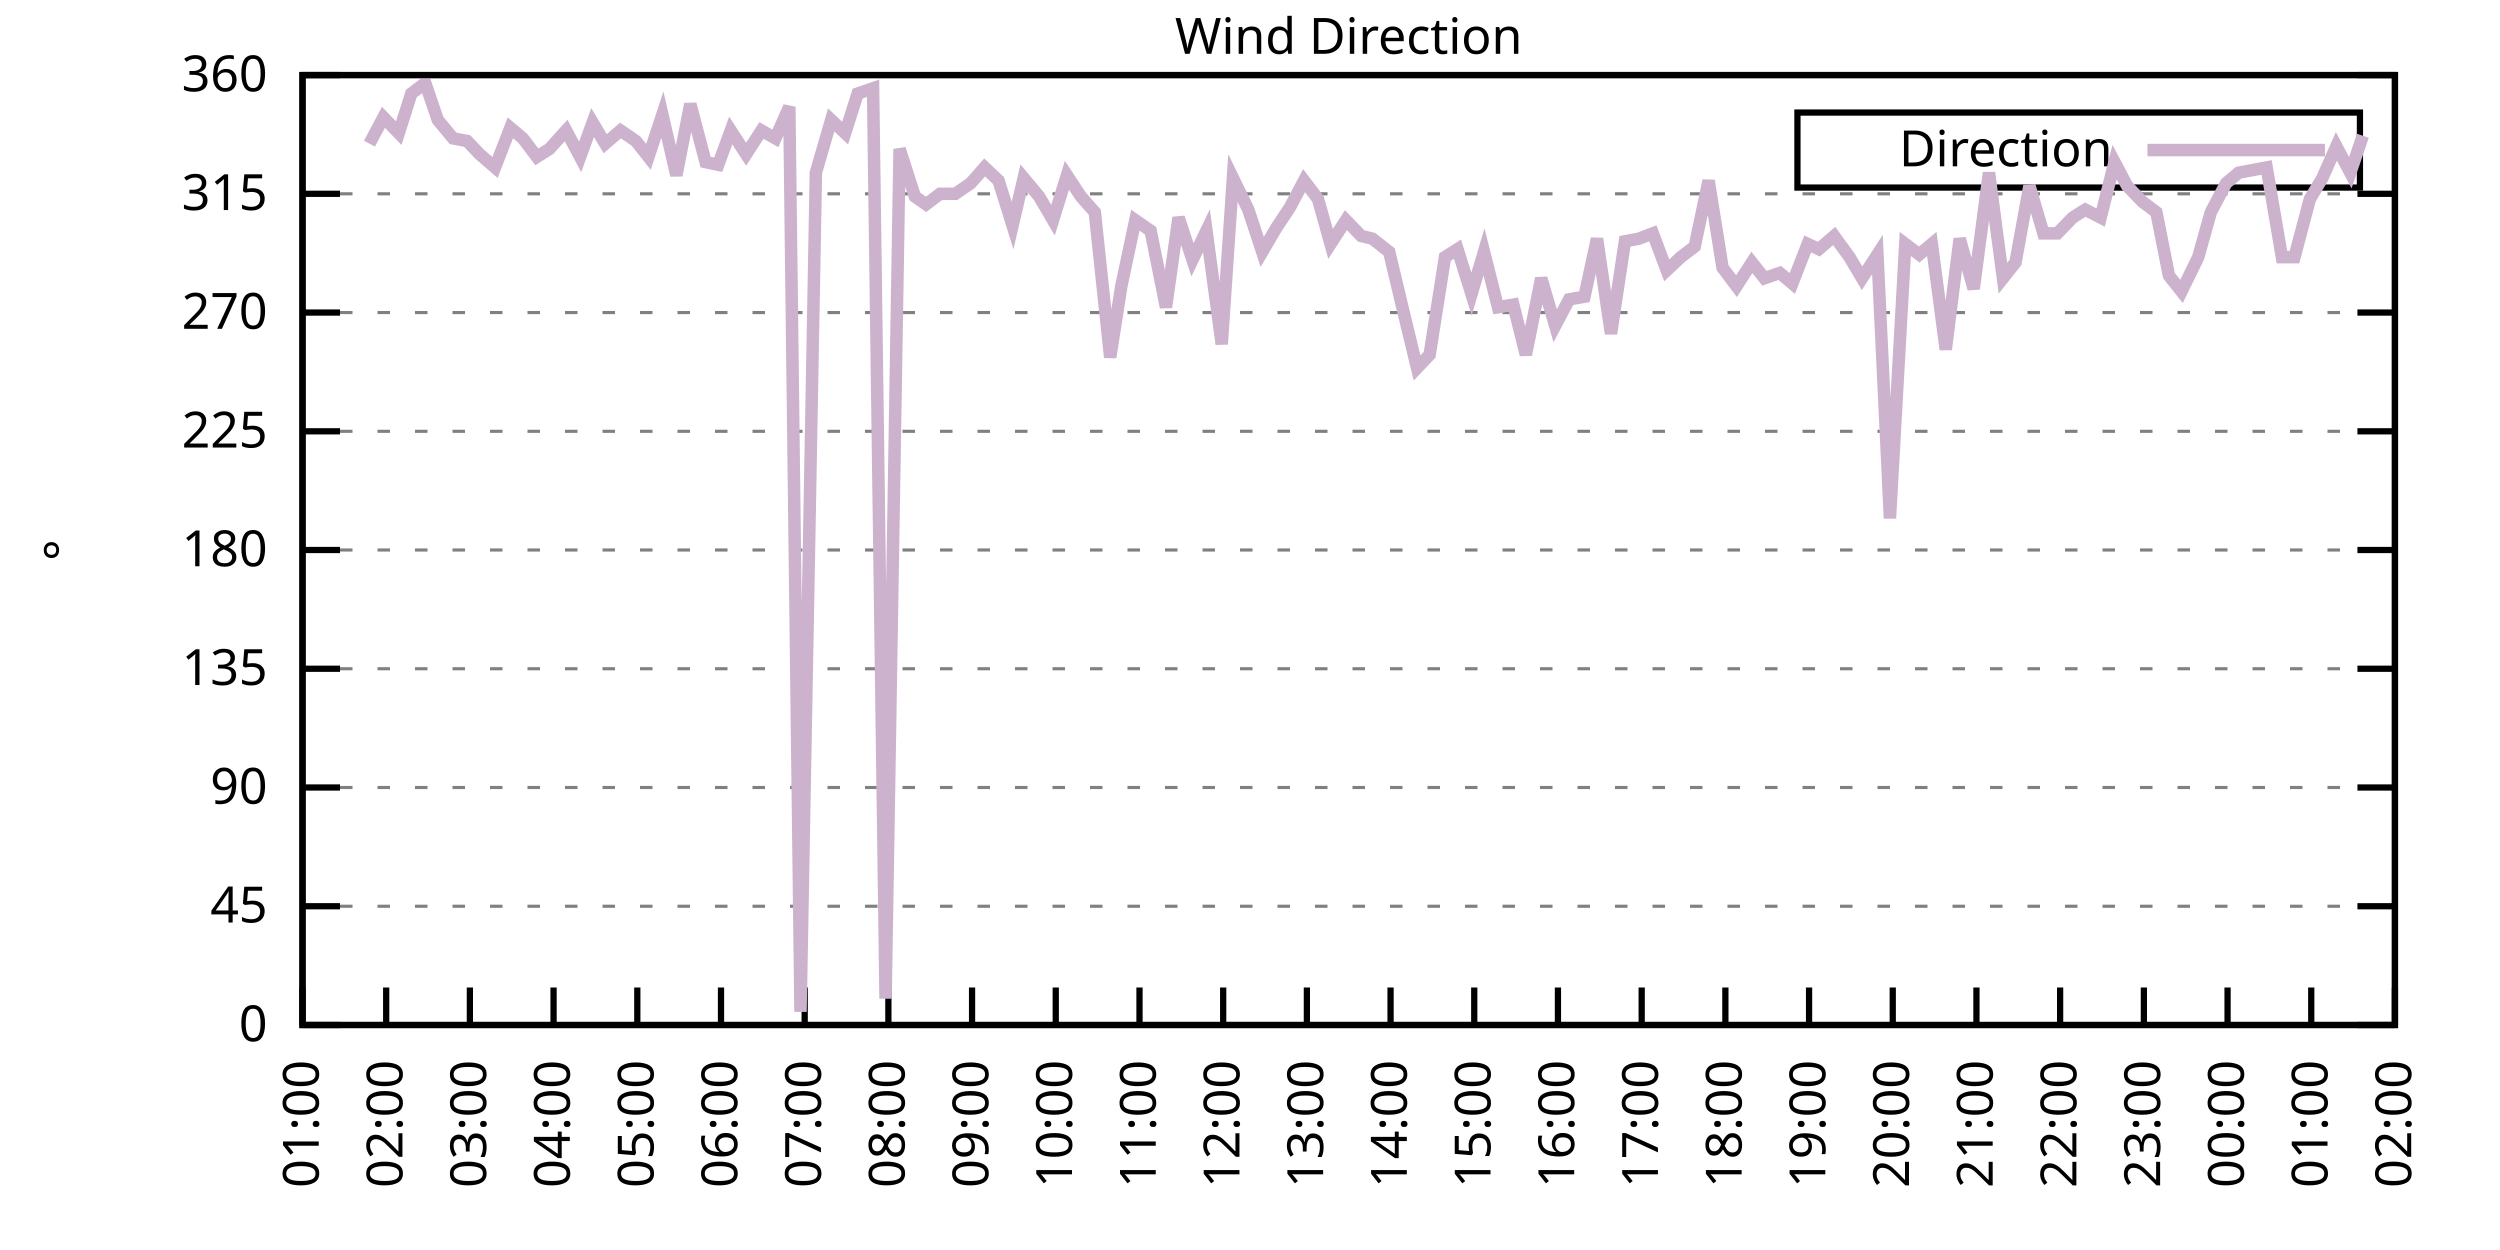
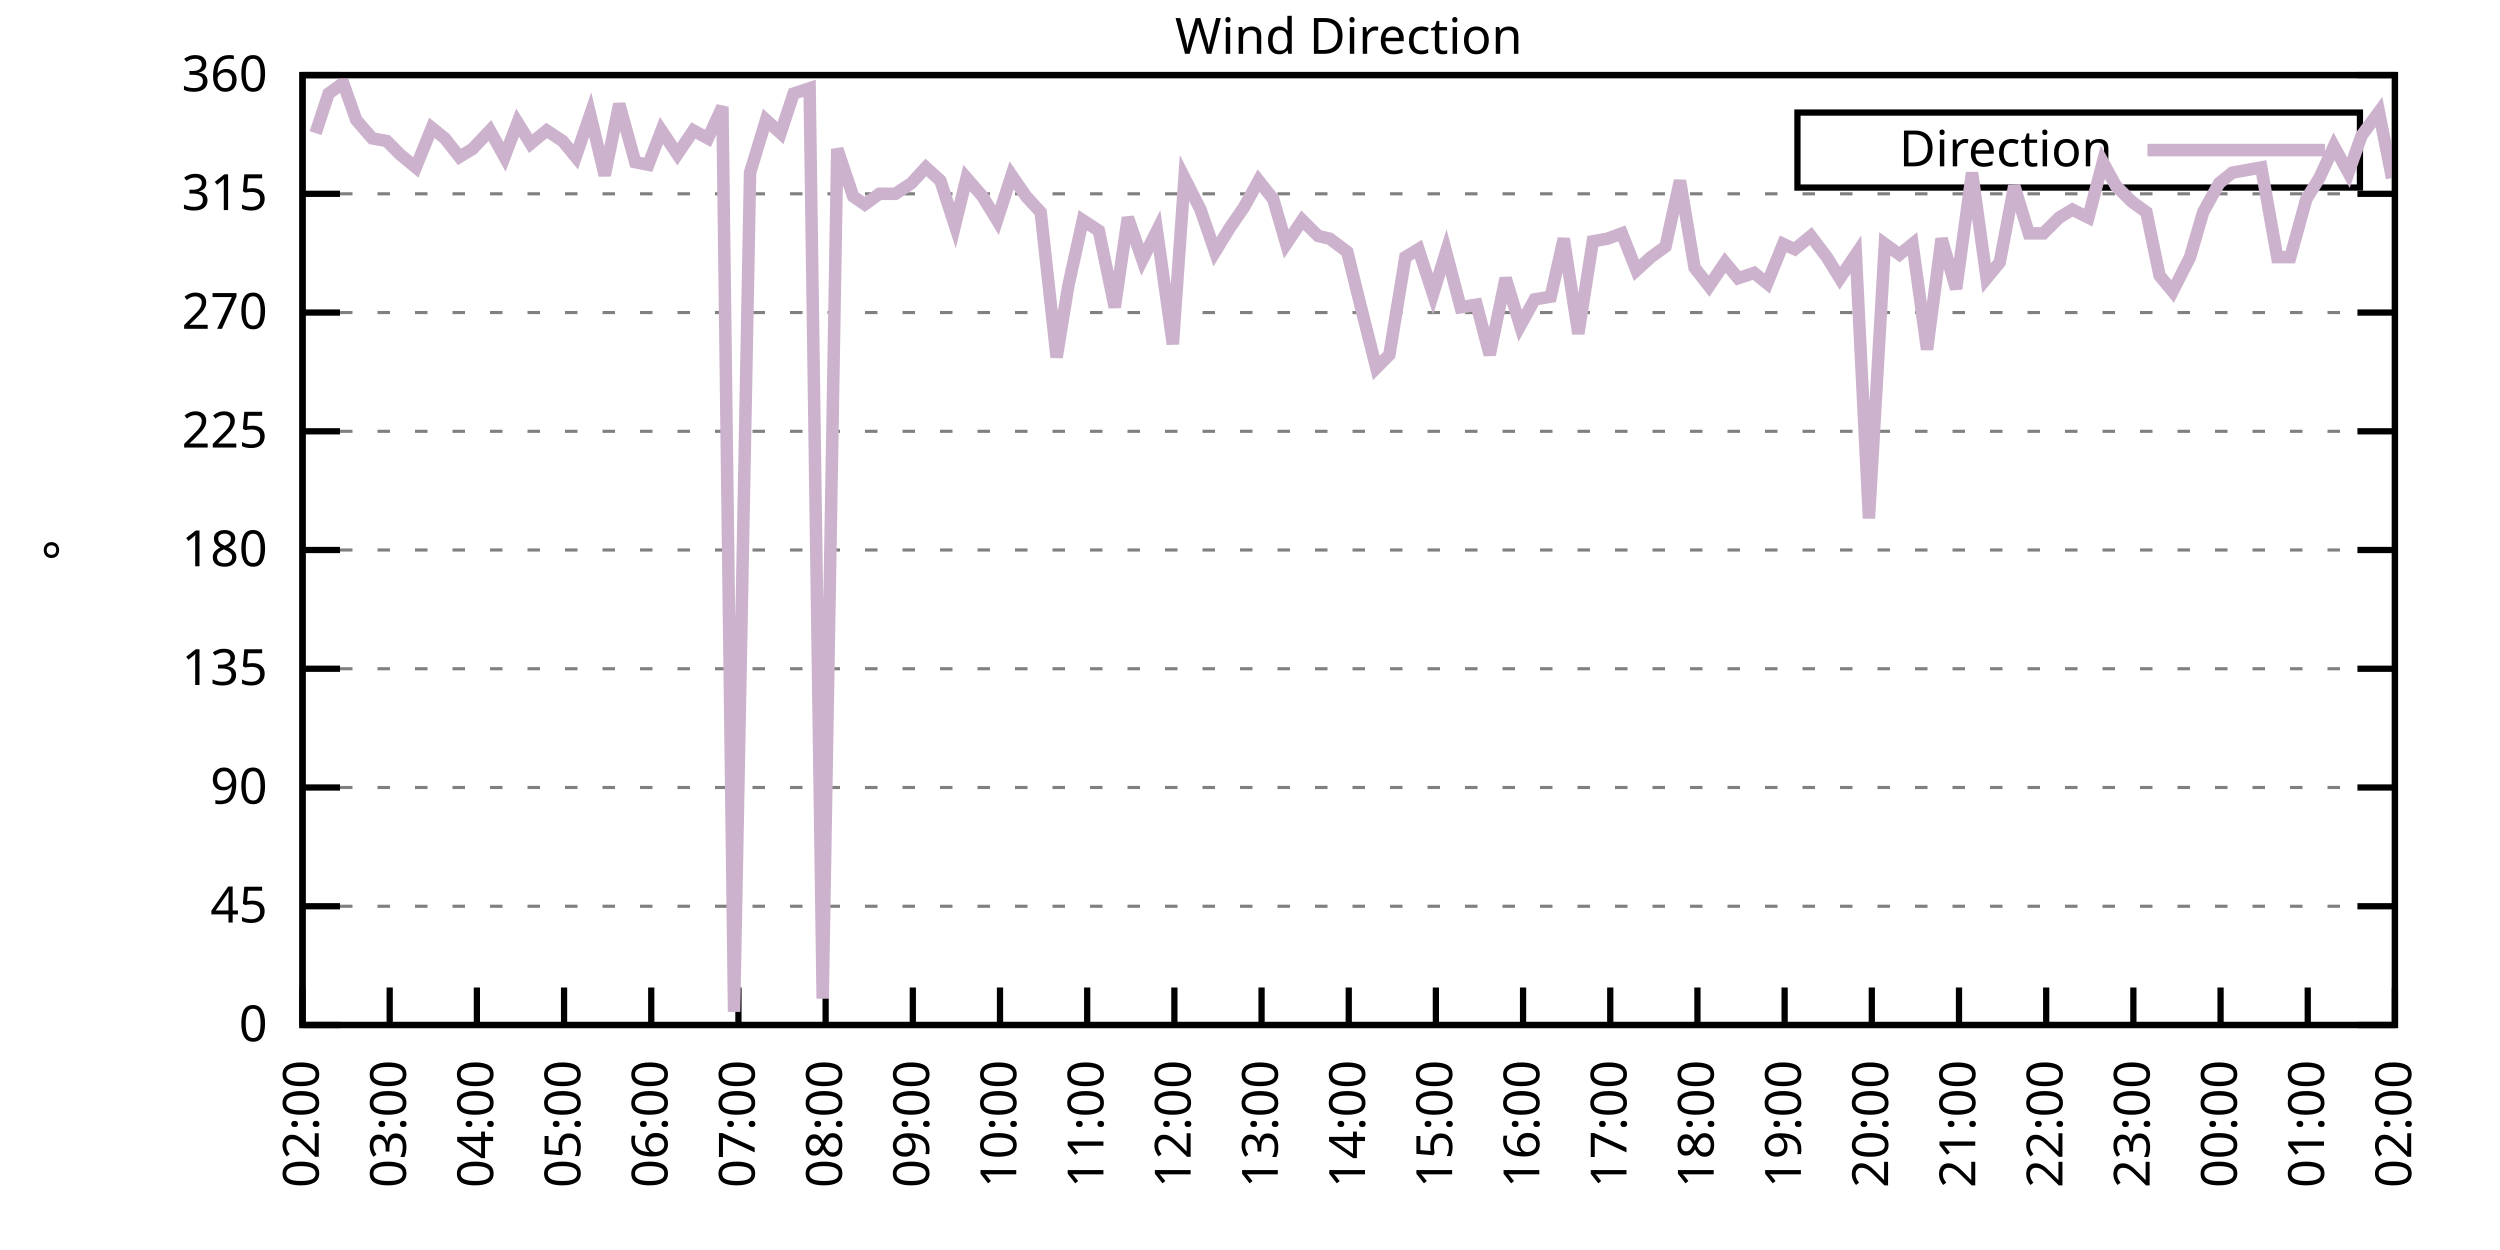
<svg xmlns="http://www.w3.org/2000/svg" xmlns:xlink="http://www.w3.org/1999/xlink" width="400" height="200" viewBox="0 0 400 200">
  <g id="gnuplot_canvas">
    <rect x="0" y="0" width="400" height="200" fill="none" />
    <defs>
      <circle id="gpDot" r="0.5" stroke-width="0.5" stroke="currentColor" />
      <path id="gpPt0" stroke-width="0.333" stroke="currentColor" d="M-1,0 h2 M0,-1 v2" />
      <path id="gpPt1" stroke-width="0.333" stroke="currentColor" d="M-1,-1 L1,1 M1,-1 L-1,1" />
      <path id="gpPt2" stroke-width="0.333" stroke="currentColor" d="M-1,0 L1,0 M0,-1 L0,1 M-1,-1 L1,1 M-1,1 L1,-1" />
      <rect id="gpPt3" stroke-width="0.333" stroke="currentColor" x="-1" y="-1" width="2" height="2" />
      <rect id="gpPt4" stroke-width="0.333" stroke="currentColor" fill="currentColor" x="-1" y="-1" width="2" height="2" />
      <circle id="gpPt5" stroke-width="0.333" stroke="currentColor" cx="0" cy="0" r="1" />
      <use xlink:href="#gpPt5" id="gpPt6" fill="currentColor" stroke="none" />
      <path id="gpPt7" stroke-width="0.333" stroke="currentColor" d="M0,-1.33 L-1.33,0.67 L1.33,0.67 z" />
      <use xlink:href="#gpPt7" id="gpPt8" fill="currentColor" stroke="none" />
      <use xlink:href="#gpPt7" id="gpPt9" stroke="currentColor" transform="rotate(180)" />
      <use xlink:href="#gpPt9" id="gpPt10" fill="currentColor" stroke="none" />
      <use xlink:href="#gpPt3" id="gpPt11" stroke="currentColor" transform="rotate(45)" />
      <use xlink:href="#gpPt11" id="gpPt12" fill="currentColor" stroke="none" />
      <path id="gpPt13" stroke-width="0.333" stroke="currentColor" d="M0,1.330 L1.265,0.411 L0.782,-1.067 L-0.782,-1.076 L-1.265,0.411 z" />
      <use xlink:href="#gpPt13" id="gpPt14" fill="currentColor" stroke="none" />
      <filter id="textbox" filterUnits="objectBoundingBox" x="0" y="0" height="1" width="1">
        <feFlood flood-color="white" flood-opacity="1" result="bgnd" />
        <feComposite in="SourceGraphic" in2="bgnd" operator="atop" />
      </filter>
      <filter id="greybox" filterUnits="objectBoundingBox" x="0" y="0" height="1" width="1">
        <feFlood flood-color="lightgrey" flood-opacity="1" result="grey" />
        <feComposite in="SourceGraphic" in2="grey" operator="atop" />
      </filter>
    </defs>
    <g fill="none" color="white" stroke="currentColor" stroke-width="1.00" stroke-linecap="butt" stroke-linejoin="miter">
</g>
    <g fill="none" color="black" stroke="currentColor" stroke-width="1.00" stroke-linecap="butt" stroke-linejoin="miter">
      <g stroke="none" shape-rendering="crispEdges">
        <polygon fill="rgb(255, 255, 255)" points="48.40,164.00 383.18,164.00 383.18,12.02 48.40,12.02 " />
      </g>
    </g>
    <g fill="none" color="black" stroke="currentColor" stroke-width="1.00" stroke-linecap="butt" stroke-linejoin="miter">
</g>
    <g fill="none" color="black" stroke="black" stroke-width="0.50" stroke-linecap="butt" stroke-linejoin="miter">
</g>
    <g fill="none" color="gray" stroke="currentColor" stroke-width="0.50" stroke-linecap="butt" stroke-linejoin="miter">
      <path stroke="gray" stroke-dasharray="2,4" class="gridline" d="M48.40,164.00 L383.19,164.00  " />
    </g>
    <g fill="none" color="gray" stroke="gray" stroke-width="1.00" stroke-linecap="butt" stroke-linejoin="miter">
</g>
    <g fill="none" color="black" stroke="currentColor" stroke-width="1.00" stroke-linecap="butt" stroke-linejoin="miter">
      <path stroke="black" d="M48.40,164.00 L54.40,164.00 M383.19,164.00 L377.19,164.00  " />
      <g transform="translate(42.80,166.60)" stroke="none" fill="black" font-family="Sans" font-size="8.00" text-anchor="end">
        <text>
          <tspan font-family="Sans"> 0</tspan>
        </text>
      </g>
    </g>
    <g fill="none" color="black" stroke="currentColor" stroke-width="1.00" stroke-linecap="butt" stroke-linejoin="miter">
</g>
    <g fill="none" color="black" stroke="black" stroke-width="0.50" stroke-linecap="butt" stroke-linejoin="miter">
</g>
    <g fill="none" color="gray" stroke="currentColor" stroke-width="0.50" stroke-linecap="butt" stroke-linejoin="miter">
      <path stroke="gray" stroke-dasharray="2,4" class="gridline" d="M48.40,145.00 L383.19,145.00  " />
    </g>
    <g fill="none" color="gray" stroke="gray" stroke-width="1.00" stroke-linecap="butt" stroke-linejoin="miter">
</g>
    <g fill="none" color="black" stroke="currentColor" stroke-width="1.00" stroke-linecap="butt" stroke-linejoin="miter">
      <path stroke="black" d="M48.40,145.00 L54.40,145.00 M383.19,145.00 L377.19,145.00  " />
      <g transform="translate(42.80,147.60)" stroke="none" fill="black" font-family="Sans" font-size="8.00" text-anchor="end">
        <text>
          <tspan font-family="Sans"> 45</tspan>
        </text>
      </g>
    </g>
    <g fill="none" color="black" stroke="currentColor" stroke-width="1.00" stroke-linecap="butt" stroke-linejoin="miter">
</g>
    <g fill="none" color="black" stroke="black" stroke-width="0.50" stroke-linecap="butt" stroke-linejoin="miter">
</g>
    <g fill="none" color="gray" stroke="currentColor" stroke-width="0.50" stroke-linecap="butt" stroke-linejoin="miter">
      <path stroke="gray" stroke-dasharray="2,4" class="gridline" d="M48.40,126.00 L383.19,126.00  " />
    </g>
    <g fill="none" color="gray" stroke="gray" stroke-width="1.00" stroke-linecap="butt" stroke-linejoin="miter">
</g>
    <g fill="none" color="black" stroke="currentColor" stroke-width="1.00" stroke-linecap="butt" stroke-linejoin="miter">
      <path stroke="black" d="M48.40,126.00 L54.40,126.00 M383.19,126.00 L377.19,126.00  " />
      <g transform="translate(42.80,128.60)" stroke="none" fill="black" font-family="Sans" font-size="8.00" text-anchor="end">
        <text>
          <tspan font-family="Sans"> 90</tspan>
        </text>
      </g>
    </g>
    <g fill="none" color="black" stroke="currentColor" stroke-width="1.00" stroke-linecap="butt" stroke-linejoin="miter">
</g>
    <g fill="none" color="black" stroke="black" stroke-width="0.50" stroke-linecap="butt" stroke-linejoin="miter">
</g>
    <g fill="none" color="gray" stroke="currentColor" stroke-width="0.50" stroke-linecap="butt" stroke-linejoin="miter">
      <path stroke="gray" stroke-dasharray="2,4" class="gridline" d="M48.40,107.00 L383.19,107.00  " />
    </g>
    <g fill="none" color="gray" stroke="gray" stroke-width="1.00" stroke-linecap="butt" stroke-linejoin="miter">
</g>
    <g fill="none" color="black" stroke="currentColor" stroke-width="1.00" stroke-linecap="butt" stroke-linejoin="miter">
      <path stroke="black" d="M48.40,107.00 L54.40,107.00 M383.19,107.00 L377.19,107.00  " />
      <g transform="translate(42.80,109.60)" stroke="none" fill="black" font-family="Sans" font-size="8.00" text-anchor="end">
        <text>
          <tspan font-family="Sans"> 135</tspan>
        </text>
      </g>
    </g>
    <g fill="none" color="black" stroke="currentColor" stroke-width="1.00" stroke-linecap="butt" stroke-linejoin="miter">
</g>
    <g fill="none" color="black" stroke="black" stroke-width="0.50" stroke-linecap="butt" stroke-linejoin="miter">
</g>
    <g fill="none" color="gray" stroke="currentColor" stroke-width="0.50" stroke-linecap="butt" stroke-linejoin="miter">
      <path stroke="gray" stroke-dasharray="2,4" class="gridline" d="M48.40,88.00 L383.19,88.00  " />
    </g>
    <g fill="none" color="gray" stroke="gray" stroke-width="1.00" stroke-linecap="butt" stroke-linejoin="miter">
</g>
    <g fill="none" color="black" stroke="currentColor" stroke-width="1.00" stroke-linecap="butt" stroke-linejoin="miter">
      <path stroke="black" d="M48.40,88.00 L54.40,88.00 M383.19,88.00 L377.19,88.00  " />
      <g transform="translate(42.80,90.60)" stroke="none" fill="black" font-family="Sans" font-size="8.00" text-anchor="end">
        <text>
          <tspan font-family="Sans"> 180</tspan>
        </text>
      </g>
    </g>
    <g fill="none" color="black" stroke="currentColor" stroke-width="1.00" stroke-linecap="butt" stroke-linejoin="miter">
</g>
    <g fill="none" color="black" stroke="black" stroke-width="0.50" stroke-linecap="butt" stroke-linejoin="miter">
</g>
    <g fill="none" color="gray" stroke="currentColor" stroke-width="0.50" stroke-linecap="butt" stroke-linejoin="miter">
      <path stroke="gray" stroke-dasharray="2,4" class="gridline" d="M48.40,69.01 L383.19,69.01  " />
    </g>
    <g fill="none" color="gray" stroke="gray" stroke-width="1.00" stroke-linecap="butt" stroke-linejoin="miter">
</g>
    <g fill="none" color="black" stroke="currentColor" stroke-width="1.00" stroke-linecap="butt" stroke-linejoin="miter">
      <path stroke="black" d="M48.40,69.01 L54.40,69.01 M383.19,69.01 L377.19,69.01  " />
      <g transform="translate(42.80,71.61)" stroke="none" fill="black" font-family="Sans" font-size="8.00" text-anchor="end">
        <text>
          <tspan font-family="Sans"> 225</tspan>
        </text>
      </g>
    </g>
    <g fill="none" color="black" stroke="currentColor" stroke-width="1.00" stroke-linecap="butt" stroke-linejoin="miter">
</g>
    <g fill="none" color="black" stroke="black" stroke-width="0.50" stroke-linecap="butt" stroke-linejoin="miter">
</g>
    <g fill="none" color="gray" stroke="currentColor" stroke-width="0.50" stroke-linecap="butt" stroke-linejoin="miter">
      <path stroke="gray" stroke-dasharray="2,4" class="gridline" d="M48.40,50.01 L383.19,50.01  " />
    </g>
    <g fill="none" color="gray" stroke="gray" stroke-width="1.00" stroke-linecap="butt" stroke-linejoin="miter">
</g>
    <g fill="none" color="black" stroke="currentColor" stroke-width="1.00" stroke-linecap="butt" stroke-linejoin="miter">
      <path stroke="black" d="M48.40,50.01 L54.40,50.01 M383.19,50.01 L377.19,50.01  " />
      <g transform="translate(42.80,52.61)" stroke="none" fill="black" font-family="Sans" font-size="8.00" text-anchor="end">
        <text>
          <tspan font-family="Sans"> 270</tspan>
        </text>
      </g>
    </g>
    <g fill="none" color="black" stroke="currentColor" stroke-width="1.00" stroke-linecap="butt" stroke-linejoin="miter">
</g>
    <g fill="none" color="black" stroke="black" stroke-width="0.50" stroke-linecap="butt" stroke-linejoin="miter">
</g>
    <g fill="none" color="gray" stroke="currentColor" stroke-width="0.50" stroke-linecap="butt" stroke-linejoin="miter">
      <path stroke="gray" stroke-dasharray="2,4" class="gridline" d="M48.40,31.01 L383.19,31.01  " />
    </g>
    <g fill="none" color="gray" stroke="gray" stroke-width="1.00" stroke-linecap="butt" stroke-linejoin="miter">
</g>
    <g fill="none" color="black" stroke="currentColor" stroke-width="1.00" stroke-linecap="butt" stroke-linejoin="miter">
      <path stroke="black" d="M48.40,31.01 L54.40,31.01 M383.19,31.01 L377.19,31.01  " />
      <g transform="translate(42.80,33.61)" stroke="none" fill="black" font-family="Sans" font-size="8.00" text-anchor="end">
        <text>
          <tspan font-family="Sans"> 315</tspan>
        </text>
      </g>
    </g>
    <g fill="none" color="black" stroke="currentColor" stroke-width="1.00" stroke-linecap="butt" stroke-linejoin="miter">
</g>
    <g fill="none" color="black" stroke="black" stroke-width="0.50" stroke-linecap="butt" stroke-linejoin="miter">
</g>
    <g fill="none" color="gray" stroke="currentColor" stroke-width="0.50" stroke-linecap="butt" stroke-linejoin="miter">
      <path stroke="gray" stroke-dasharray="2,4" class="gridline" d="M48.40,12.01 L383.19,12.01  " />
    </g>
    <g fill="none" color="gray" stroke="gray" stroke-width="1.00" stroke-linecap="butt" stroke-linejoin="miter">
</g>
    <g fill="none" color="black" stroke="currentColor" stroke-width="1.00" stroke-linecap="butt" stroke-linejoin="miter">
      <path stroke="black" d="M48.40,12.01 L54.40,12.01 M383.19,12.01 L377.19,12.01  " />
      <g transform="translate(42.80,14.61)" stroke="none" fill="black" font-family="Sans" font-size="8.00" text-anchor="end">
        <text>
          <tspan font-family="Sans"> 360</tspan>
        </text>
      </g>
    </g>
    <g fill="none" color="black" stroke="currentColor" stroke-width="1.00" stroke-linecap="butt" stroke-linejoin="miter">
      <path stroke="black" d="M48.40,164.00 L48.40,158.00  " />
      <g transform="translate(51.00,169.60) rotate(270.00)" stroke="none" fill="black" font-family="Sans" font-size="8.00" text-anchor="end">
        <text>
-           <tspan font-family="Sans">01:00</tspan>
-         </text>
-       </g>
-     </g>
-     <g fill="none" color="black" stroke="currentColor" stroke-width="1.00" stroke-linecap="butt" stroke-linejoin="miter">
-       <path stroke="black" d="M61.79,164.00 L61.79,158.00  " />
-       <g transform="translate(64.39,169.60) rotate(270.00)" stroke="none" fill="black" font-family="Sans" font-size="8.00" text-anchor="end">
-         <text>
          <tspan font-family="Sans">02:00</tspan>
        </text>
      </g>
    </g>
    <g fill="none" color="black" stroke="currentColor" stroke-width="1.00" stroke-linecap="butt" stroke-linejoin="miter">
-       <path stroke="black" d="M75.18,164.00 L75.18,158.00  " />
-       <g transform="translate(77.78,169.60) rotate(270.00)" stroke="none" fill="black" font-family="Sans" font-size="8.00" text-anchor="end">
+       <path stroke="black" d="M62.35,164.00 L62.35,158.00  " />
+       <g transform="translate(64.95,169.60) rotate(270.00)" stroke="none" fill="black" font-family="Sans" font-size="8.00" text-anchor="end">
        <text>
          <tspan font-family="Sans">03:00</tspan>
        </text>
      </g>
    </g>
    <g fill="none" color="black" stroke="currentColor" stroke-width="1.00" stroke-linecap="butt" stroke-linejoin="miter">
-       <path stroke="black" d="M88.57,164.00 L88.57,158.00  " />
-       <g transform="translate(91.17,169.60) rotate(270.00)" stroke="none" fill="black" font-family="Sans" font-size="8.00" text-anchor="end">
+       <path stroke="black" d="M76.30,164.00 L76.30,158.00  " />
+       <g transform="translate(78.90,169.60) rotate(270.00)" stroke="none" fill="black" font-family="Sans" font-size="8.00" text-anchor="end">
        <text>
          <tspan font-family="Sans">04:00</tspan>
        </text>
      </g>
    </g>
    <g fill="none" color="black" stroke="currentColor" stroke-width="1.00" stroke-linecap="butt" stroke-linejoin="miter">
-       <path stroke="black" d="M101.97,164.00 L101.97,158.00  " />
-       <g transform="translate(104.57,169.60) rotate(270.00)" stroke="none" fill="black" font-family="Sans" font-size="8.00" text-anchor="end">
+       <path stroke="black" d="M90.25,164.00 L90.25,158.00  " />
+       <g transform="translate(92.85,169.60) rotate(270.00)" stroke="none" fill="black" font-family="Sans" font-size="8.00" text-anchor="end">
        <text>
          <tspan font-family="Sans">05:00</tspan>
        </text>
      </g>
    </g>
    <g fill="none" color="black" stroke="currentColor" stroke-width="1.00" stroke-linecap="butt" stroke-linejoin="miter">
-       <path stroke="black" d="M115.36,164.00 L115.36,158.00  " />
-       <g transform="translate(117.96,169.60) rotate(270.00)" stroke="none" fill="black" font-family="Sans" font-size="8.00" text-anchor="end">
+       <path stroke="black" d="M104.20,164.00 L104.20,158.00  " />
+       <g transform="translate(106.80,169.60) rotate(270.00)" stroke="none" fill="black" font-family="Sans" font-size="8.00" text-anchor="end">
        <text>
          <tspan font-family="Sans">06:00</tspan>
        </text>
      </g>
    </g>
    <g fill="none" color="black" stroke="currentColor" stroke-width="1.00" stroke-linecap="butt" stroke-linejoin="miter">
-       <path stroke="black" d="M128.75,164.00 L128.75,158.00  " />
-       <g transform="translate(131.35,169.60) rotate(270.00)" stroke="none" fill="black" font-family="Sans" font-size="8.00" text-anchor="end">
+       <path stroke="black" d="M118.15,164.00 L118.15,158.00  " />
+       <g transform="translate(120.75,169.60) rotate(270.00)" stroke="none" fill="black" font-family="Sans" font-size="8.00" text-anchor="end">
        <text>
          <tspan font-family="Sans">07:00</tspan>
        </text>
      </g>
    </g>
    <g fill="none" color="black" stroke="currentColor" stroke-width="1.00" stroke-linecap="butt" stroke-linejoin="miter">
-       <path stroke="black" d="M142.14,164.00 L142.14,158.00  " />
-       <g transform="translate(144.74,169.60) rotate(270.00)" stroke="none" fill="black" font-family="Sans" font-size="8.00" text-anchor="end">
+       <path stroke="black" d="M132.10,164.00 L132.10,158.00  " />
+       <g transform="translate(134.70,169.60) rotate(270.00)" stroke="none" fill="black" font-family="Sans" font-size="8.00" text-anchor="end">
        <text>
          <tspan font-family="Sans">08:00</tspan>
        </text>
      </g>
    </g>
    <g fill="none" color="black" stroke="currentColor" stroke-width="1.00" stroke-linecap="butt" stroke-linejoin="miter">
-       <path stroke="black" d="M155.53,164.00 L155.53,158.00  " />
-       <g transform="translate(158.13,169.60) rotate(270.00)" stroke="none" fill="black" font-family="Sans" font-size="8.00" text-anchor="end">
+       <path stroke="black" d="M146.05,164.00 L146.05,158.00  " />
+       <g transform="translate(148.65,169.60) rotate(270.00)" stroke="none" fill="black" font-family="Sans" font-size="8.00" text-anchor="end">
        <text>
          <tspan font-family="Sans">09:00</tspan>
        </text>
      </g>
    </g>
    <g fill="none" color="black" stroke="currentColor" stroke-width="1.00" stroke-linecap="butt" stroke-linejoin="miter">
-       <path stroke="black" d="M168.92,164.00 L168.92,158.00  " />
-       <g transform="translate(171.52,169.60) rotate(270.00)" stroke="none" fill="black" font-family="Sans" font-size="8.00" text-anchor="end">
+       <path stroke="black" d="M160.00,164.00 L160.00,158.00  " />
+       <g transform="translate(162.60,169.60) rotate(270.00)" stroke="none" fill="black" font-family="Sans" font-size="8.00" text-anchor="end">
        <text>
          <tspan font-family="Sans">10:00</tspan>
        </text>
      </g>
    </g>
    <g fill="none" color="black" stroke="currentColor" stroke-width="1.00" stroke-linecap="butt" stroke-linejoin="miter">
-       <path stroke="black" d="M182.32,164.00 L182.32,158.00  " />
-       <g transform="translate(184.92,169.60) rotate(270.00)" stroke="none" fill="black" font-family="Sans" font-size="8.00" text-anchor="end">
+       <path stroke="black" d="M173.95,164.00 L173.95,158.00  " />
+       <g transform="translate(176.55,169.60) rotate(270.00)" stroke="none" fill="black" font-family="Sans" font-size="8.00" text-anchor="end">
        <text>
          <tspan font-family="Sans">11:00</tspan>
        </text>
      </g>
    </g>
    <g fill="none" color="black" stroke="currentColor" stroke-width="1.00" stroke-linecap="butt" stroke-linejoin="miter">
-       <path stroke="black" d="M195.71,164.00 L195.71,158.00  " />
-       <g transform="translate(198.31,169.60) rotate(270.00)" stroke="none" fill="black" font-family="Sans" font-size="8.00" text-anchor="end">
+       <path stroke="black" d="M187.90,164.00 L187.90,158.00  " />
+       <g transform="translate(190.50,169.60) rotate(270.00)" stroke="none" fill="black" font-family="Sans" font-size="8.00" text-anchor="end">
        <text>
          <tspan font-family="Sans">12:00</tspan>
        </text>
      </g>
    </g>
    <g fill="none" color="black" stroke="currentColor" stroke-width="1.00" stroke-linecap="butt" stroke-linejoin="miter">
-       <path stroke="black" d="M209.10,164.00 L209.10,158.00  " />
-       <g transform="translate(211.70,169.60) rotate(270.00)" stroke="none" fill="black" font-family="Sans" font-size="8.00" text-anchor="end">
+       <path stroke="black" d="M201.85,164.00 L201.85,158.00  " />
+       <g transform="translate(204.45,169.60) rotate(270.00)" stroke="none" fill="black" font-family="Sans" font-size="8.00" text-anchor="end">
        <text>
          <tspan font-family="Sans">13:00</tspan>
        </text>
      </g>
    </g>
    <g fill="none" color="black" stroke="currentColor" stroke-width="1.00" stroke-linecap="butt" stroke-linejoin="miter">
-       <path stroke="black" d="M222.49,164.00 L222.49,158.00  " />
-       <g transform="translate(225.09,169.60) rotate(270.00)" stroke="none" fill="black" font-family="Sans" font-size="8.00" text-anchor="end">
+       <path stroke="black" d="M215.80,164.00 L215.80,158.00  " />
+       <g transform="translate(218.40,169.60) rotate(270.00)" stroke="none" fill="black" font-family="Sans" font-size="8.00" text-anchor="end">
        <text>
          <tspan font-family="Sans">14:00</tspan>
        </text>
      </g>
    </g>
    <g fill="none" color="black" stroke="currentColor" stroke-width="1.00" stroke-linecap="butt" stroke-linejoin="miter">
-       <path stroke="black" d="M235.88,164.00 L235.88,158.00  " />
-       <g transform="translate(238.48,169.60) rotate(270.00)" stroke="none" fill="black" font-family="Sans" font-size="8.00" text-anchor="end">
+       <path stroke="black" d="M229.74,164.00 L229.74,158.00  " />
+       <g transform="translate(232.34,169.60) rotate(270.00)" stroke="none" fill="black" font-family="Sans" font-size="8.00" text-anchor="end">
        <text>
          <tspan font-family="Sans">15:00</tspan>
        </text>
      </g>
    </g>
    <g fill="none" color="black" stroke="currentColor" stroke-width="1.00" stroke-linecap="butt" stroke-linejoin="miter">
-       <path stroke="black" d="M249.27,164.00 L249.27,158.00  " />
-       <g transform="translate(251.87,169.60) rotate(270.00)" stroke="none" fill="black" font-family="Sans" font-size="8.00" text-anchor="end">
+       <path stroke="black" d="M243.69,164.00 L243.69,158.00  " />
+       <g transform="translate(246.29,169.60) rotate(270.00)" stroke="none" fill="black" font-family="Sans" font-size="8.00" text-anchor="end">
        <text>
          <tspan font-family="Sans">16:00</tspan>
        </text>
      </g>
    </g>
    <g fill="none" color="black" stroke="currentColor" stroke-width="1.00" stroke-linecap="butt" stroke-linejoin="miter">
-       <path stroke="black" d="M262.67,164.00 L262.67,158.00  " />
-       <g transform="translate(265.27,169.60) rotate(270.00)" stroke="none" fill="black" font-family="Sans" font-size="8.00" text-anchor="end">
+       <path stroke="black" d="M257.64,164.00 L257.64,158.00  " />
+       <g transform="translate(260.24,169.60) rotate(270.00)" stroke="none" fill="black" font-family="Sans" font-size="8.00" text-anchor="end">
        <text>
          <tspan font-family="Sans">17:00</tspan>
        </text>
      </g>
    </g>
    <g fill="none" color="black" stroke="currentColor" stroke-width="1.00" stroke-linecap="butt" stroke-linejoin="miter">
-       <path stroke="black" d="M276.06,164.00 L276.06,158.00  " />
-       <g transform="translate(278.66,169.60) rotate(270.00)" stroke="none" fill="black" font-family="Sans" font-size="8.00" text-anchor="end">
+       <path stroke="black" d="M271.59,164.00 L271.59,158.00  " />
+       <g transform="translate(274.19,169.60) rotate(270.00)" stroke="none" fill="black" font-family="Sans" font-size="8.00" text-anchor="end">
        <text>
          <tspan font-family="Sans">18:00</tspan>
        </text>
      </g>
    </g>
    <g fill="none" color="black" stroke="currentColor" stroke-width="1.00" stroke-linecap="butt" stroke-linejoin="miter">
-       <path stroke="black" d="M289.45,164.00 L289.45,158.00  " />
-       <g transform="translate(292.05,169.60) rotate(270.00)" stroke="none" fill="black" font-family="Sans" font-size="8.00" text-anchor="end">
+       <path stroke="black" d="M285.54,164.00 L285.54,158.00  " />
+       <g transform="translate(288.14,169.60) rotate(270.00)" stroke="none" fill="black" font-family="Sans" font-size="8.00" text-anchor="end">
        <text>
          <tspan font-family="Sans">19:00</tspan>
        </text>
      </g>
    </g>
    <g fill="none" color="black" stroke="currentColor" stroke-width="1.00" stroke-linecap="butt" stroke-linejoin="miter">
-       <path stroke="black" d="M302.84,164.00 L302.84,158.00  " />
-       <g transform="translate(305.44,169.60) rotate(270.00)" stroke="none" fill="black" font-family="Sans" font-size="8.00" text-anchor="end">
+       <path stroke="black" d="M299.49,164.00 L299.49,158.00  " />
+       <g transform="translate(302.09,169.60) rotate(270.00)" stroke="none" fill="black" font-family="Sans" font-size="8.00" text-anchor="end">
        <text>
          <tspan font-family="Sans">20:00</tspan>
        </text>
      </g>
    </g>
    <g fill="none" color="black" stroke="currentColor" stroke-width="1.00" stroke-linecap="butt" stroke-linejoin="miter">
-       <path stroke="black" d="M316.23,164.00 L316.23,158.00  " />
-       <g transform="translate(318.83,169.60) rotate(270.00)" stroke="none" fill="black" font-family="Sans" font-size="8.00" text-anchor="end">
+       <path stroke="black" d="M313.44,164.00 L313.44,158.00  " />
+       <g transform="translate(316.04,169.60) rotate(270.00)" stroke="none" fill="black" font-family="Sans" font-size="8.00" text-anchor="end">
        <text>
          <tspan font-family="Sans">21:00</tspan>
        </text>
      </g>
    </g>
    <g fill="none" color="black" stroke="currentColor" stroke-width="1.00" stroke-linecap="butt" stroke-linejoin="miter">
-       <path stroke="black" d="M329.62,164.00 L329.62,158.00  " />
-       <g transform="translate(332.22,169.60) rotate(270.00)" stroke="none" fill="black" font-family="Sans" font-size="8.00" text-anchor="end">
+       <path stroke="black" d="M327.39,164.00 L327.39,158.00  " />
+       <g transform="translate(329.99,169.60) rotate(270.00)" stroke="none" fill="black" font-family="Sans" font-size="8.00" text-anchor="end">
        <text>
          <tspan font-family="Sans">22:00</tspan>
        </text>
      </g>
    </g>
    <g fill="none" color="black" stroke="currentColor" stroke-width="1.00" stroke-linecap="butt" stroke-linejoin="miter">
-       <path stroke="black" d="M343.02,164.00 L343.02,158.00  " />
-       <g transform="translate(345.62,169.60) rotate(270.00)" stroke="none" fill="black" font-family="Sans" font-size="8.00" text-anchor="end">
+       <path stroke="black" d="M341.34,164.00 L341.34,158.00  " />
+       <g transform="translate(343.94,169.60) rotate(270.00)" stroke="none" fill="black" font-family="Sans" font-size="8.00" text-anchor="end">
        <text>
          <tspan font-family="Sans">23:00</tspan>
        </text>
      </g>
    </g>
    <g fill="none" color="black" stroke="currentColor" stroke-width="1.00" stroke-linecap="butt" stroke-linejoin="miter">
-       <path stroke="black" d="M356.41,164.00 L356.41,158.00  " />
-       <g transform="translate(359.01,169.60) rotate(270.00)" stroke="none" fill="black" font-family="Sans" font-size="8.00" text-anchor="end">
+       <path stroke="black" d="M355.29,164.00 L355.29,158.00  " />
+       <g transform="translate(357.89,169.60) rotate(270.00)" stroke="none" fill="black" font-family="Sans" font-size="8.00" text-anchor="end">
        <text>
          <tspan font-family="Sans">00:00</tspan>
        </text>
      </g>
    </g>
    <g fill="none" color="black" stroke="currentColor" stroke-width="1.00" stroke-linecap="butt" stroke-linejoin="miter">
-       <path stroke="black" d="M369.80,164.00 L369.80,158.00  " />
-       <g transform="translate(372.40,169.60) rotate(270.00)" stroke="none" fill="black" font-family="Sans" font-size="8.00" text-anchor="end">
+       <path stroke="black" d="M369.24,164.00 L369.24,158.00  " />
+       <g transform="translate(371.84,169.60) rotate(270.00)" stroke="none" fill="black" font-family="Sans" font-size="8.00" text-anchor="end">
        <text>
          <tspan font-family="Sans">01:00</tspan>
        </text>
      </g>
    </g>
    <g fill="none" color="black" stroke="currentColor" stroke-width="1.00" stroke-linecap="butt" stroke-linejoin="miter">
      <path stroke="black" d="M383.19,164.00 L383.19,158.00  " />
      <g transform="translate(385.79,169.60) rotate(270.00)" stroke="none" fill="black" font-family="Sans" font-size="8.00" text-anchor="end">
        <text>
          <tspan font-family="Sans">02:00</tspan>
        </text>
      </g>
    </g>
    <g fill="none" color="black" stroke="currentColor" stroke-width="1.00" stroke-linecap="butt" stroke-linejoin="miter">
</g>
    <g fill="none" color="black" stroke="currentColor" stroke-width="1.00" stroke-linecap="butt" stroke-linejoin="miter">
      <path stroke="black" d="M48.40,12.01 L48.40,164.00 L383.19,164.00 L383.19,12.01 L48.40,12.01 Z  " />
    </g>
    <g fill="none" color="black" stroke="currentColor" stroke-width="1.00" stroke-linecap="butt" stroke-linejoin="miter">
</g>
    <g fill="none" color="black" stroke="currentColor" stroke-width="1.00" stroke-linecap="butt" stroke-linejoin="miter">
      <path stroke="black" d="M287.59,30.01 L287.59,18.01 L377.59,18.01 L377.59,30.01 L287.59,30.01 Z  " />
    </g>
    <g id="Wind_direction_plot_1">
      <g fill="none" color="white" stroke="black" stroke-width="2.00" stroke-linecap="butt" stroke-linejoin="miter">
</g>
      <g fill="none" color="black" stroke="currentColor" stroke-width="2.00" stroke-linecap="butt" stroke-linejoin="miter">
        <g transform="translate(337.99,26.61)" stroke="none" fill="black" font-family="Sans" font-size="8.00" text-anchor="end">
          <text>
            <tspan font-family="Sans">Direction</tspan>
          </text>
        </g>
      </g>
      <g fill="none" color="black" stroke="currentColor" stroke-width="2.00" stroke-linecap="butt" stroke-linejoin="miter">
-         <path stroke="rgb(204, 178, 204)" d="M343.59,24.01 L371.99,24.01 M59.11,22.99 L61.35,18.77 L63.80,21.30 L65.81,14.97 L68.04,13.28 L70.05,19.19   L72.50,22.14 L74.74,22.56 L76.75,24.68 L79.20,26.79 L81.66,20.45 L83.66,22.14 L85.90,25.10 L87.91,23.83   L90.58,20.88 L92.82,25.10 L94.82,19.61 L96.83,22.99 L99.29,20.88 L101.74,22.56 L103.75,25.10 L105.98,18.34   L108.22,28.05 L110.45,16.65 L112.90,25.94 L114.91,26.36 L116.92,20.88 L119.38,24.68 L121.83,20.88 L124.06,22.14   L126.29,17.08 L128.08,161.89 L130.54,27.63 L132.99,19.19 L135.22,21.30 L137.23,14.97 L139.69,14.12 L141.69,159.78   L143.93,23.83 L146.38,31.43 L148.17,32.70 L150.40,31.01 L152.85,31.01 L155.31,29.32 L157.54,26.79 L159.77,28.90   L162.01,36.08 L163.79,28.48 L166.25,31.43 L168.48,35.23 L170.71,28.05 L172.94,31.43 L175.17,33.96 L177.63,57.18   L179.41,45.79 L181.65,35.23 L184.10,36.92 L186.56,49.16 L188.57,34.81 L190.80,41.56 L193.03,36.92 L195.48,55.07   L197.27,28.48 L199.73,33.54 L201.96,40.30 L204.19,36.50 L206.42,33.12 L208.65,28.90 L210.88,31.85 L212.89,39.03   L215.35,35.23 L217.80,37.76 L219.59,38.19 L222.27,40.30 L224.28,48.74 L226.73,58.87 L228.74,56.76 L231.20,41.14   L233.20,39.87 L235.44,47.05 L237.44,40.30 L239.68,49.16 L242.13,48.74 L244.14,56.76 L246.60,44.52 L248.83,52.12   L251.06,47.90 L253.51,47.47 L255.52,38.19 L257.76,53.39 L259.99,38.61 L262.22,38.19 L264.45,37.34 L266.68,43.25   L268.92,41.14 L271.15,39.45 L273.38,28.90 L275.61,42.83 L277.84,45.79 L280.30,41.99 L282.31,44.52 L284.76,43.67   L286.77,45.36 L289.23,39.03 L291.01,39.87 L293.47,37.76 L295.92,41.14 L297.93,44.52 L300.39,40.72 L302.39,82.94   L304.85,39.03 L307.08,40.72 L309.09,39.03 L311.32,55.92 L313.55,38.19 L315.79,46.21 L318.24,27.63 L320.47,44.52   L322.48,41.99 L324.71,29.74 L326.95,37.34 L329.18,37.34 L331.63,34.81 L333.64,33.54 L336.10,34.81 L338.33,25.94   L340.34,29.74 L342.79,32.28 L345.02,33.96 L347.03,44.10 L349.04,46.63 L351.72,41.14 L353.73,33.96 L356.18,29.32   L358.19,27.63 L360.42,27.21 L362.66,26.79 L365.11,41.14 L367.12,41.14 L369.58,31.85 L371.58,28.48 L373.82,23.41   L376.05,27.63 L378.06,21.72  " />
+         <path stroke="rgb(204, 178, 204)" d="M343.59,24.01 L371.99,24.01 M50.49,21.30 L52.58,14.97 L54.91,13.28 L57.00,19.19 L59.56,22.14 L61.88,22.56   L63.98,24.68 L66.53,26.79 L69.09,20.45 L71.18,22.14 L73.51,25.10 L75.60,23.83 L78.39,20.88 L80.72,25.10   L82.81,19.61 L84.90,22.99 L87.46,20.88 L90.02,22.56 L92.11,25.10 L94.43,18.34 L96.76,28.05 L99.08,16.65   L101.64,25.94 L103.73,26.36 L105.83,20.88 L108.38,24.68 L110.94,20.88 L113.27,22.14 L115.59,17.08 L117.45,161.89   L120.01,27.63 L122.57,19.19 L124.89,21.30 L126.98,14.97 L129.54,14.12 L131.63,159.78 L133.96,23.83 L136.51,31.43   L138.37,32.70 L140.70,31.01 L143.26,31.01 L145.81,29.32 L148.14,26.79 L150.46,28.90 L152.79,36.08 L154.65,28.48   L157.21,31.43 L159.53,35.23 L161.86,28.05 L164.18,31.43 L166.51,33.96 L169.06,57.18 L170.92,45.79 L173.25,35.23   L175.81,36.92 L178.36,49.16 L180.46,34.81 L182.78,41.56 L185.11,36.92 L187.66,55.07 L189.52,28.48 L192.08,33.54   L194.41,40.30 L196.73,36.50 L199.06,33.12 L201.38,28.90 L203.71,31.85 L205.80,39.03 L208.36,35.23 L210.91,37.76   L212.77,38.19 L215.56,40.30 L217.65,48.74 L220.21,58.87 L222.30,56.76 L224.86,41.14 L226.95,39.87 L229.28,47.05   L231.37,40.30 L233.70,49.16 L236.25,48.74 L238.35,56.76 L240.90,44.52 L243.23,52.12 L245.55,47.90 L248.11,47.47   L250.20,38.19 L252.53,53.39 L254.85,38.61 L257.18,38.19 L259.50,37.34 L261.83,43.25 L264.15,41.14 L266.48,39.45   L268.80,28.90 L271.13,42.83 L273.45,45.79 L276.01,41.99 L278.10,44.52 L280.66,43.67 L282.75,45.36 L285.31,39.03   L287.17,39.87 L289.73,37.76 L292.29,41.14 L294.38,44.52 L296.94,40.72 L299.03,82.94 L301.58,39.03 L303.91,40.72   L306.00,39.03 L308.33,55.92 L310.65,38.19 L312.98,46.21 L315.53,27.63 L317.86,44.52 L319.95,41.99 L322.28,29.74   L324.60,37.34 L326.93,37.34 L329.48,34.81 L331.58,33.54 L334.13,34.81 L336.46,25.94 L338.55,29.74 L341.11,32.28   L343.43,33.96 L345.53,44.10 L347.62,46.63 L350.41,41.14 L352.50,33.96 L355.06,29.32 L357.15,27.63 L359.48,27.21   L361.80,26.79 L364.36,41.14 L366.45,41.14 L369.01,31.85 L371.10,28.48 L373.43,23.41 L375.75,27.63 L377.84,21.72   L380.63,17.92 L382.73,28.48  " />
      </g>
    </g>
    <g fill="none" color="black" stroke="currentColor" stroke-width="2.00" stroke-linecap="butt" stroke-linejoin="miter">
</g>
    <g fill="none" color="black" stroke="black" stroke-width="1.00" stroke-linecap="butt" stroke-linejoin="miter">
</g>
    <g fill="none" color="black" stroke="currentColor" stroke-width="1.00" stroke-linecap="butt" stroke-linejoin="miter">
      <path stroke="black" d="M48.40,12.01 L48.40,164.00 L383.19,164.00 L383.19,12.01 L48.40,12.01 Z  " />
      <g transform="translate(12.80,88.01) rotate(270.00)" stroke="none" fill="black" font-family="Sans" font-size="8.00" text-anchor="middle">
        <text>
          <tspan font-family="Sans">°</tspan>
        </text>
      </g>
    </g>
    <g fill="none" color="black" stroke="currentColor" stroke-width="1.00" stroke-linecap="butt" stroke-linejoin="miter">
</g>
    <g fill="none" color="black" stroke="currentColor" stroke-width="1.00" stroke-linecap="butt" stroke-linejoin="miter">
      <g transform="translate(215.79,8.61)" stroke="none" fill="black" font-family="Sans" font-size="8.00" text-anchor="middle">
        <text>
          <tspan font-family="Sans">Wind Direction</tspan>
        </text>
      </g>
    </g>
    <g fill="none" color="black" stroke="currentColor" stroke-width="1.00" stroke-linecap="butt" stroke-linejoin="miter">
</g>
  </g>
</svg>
